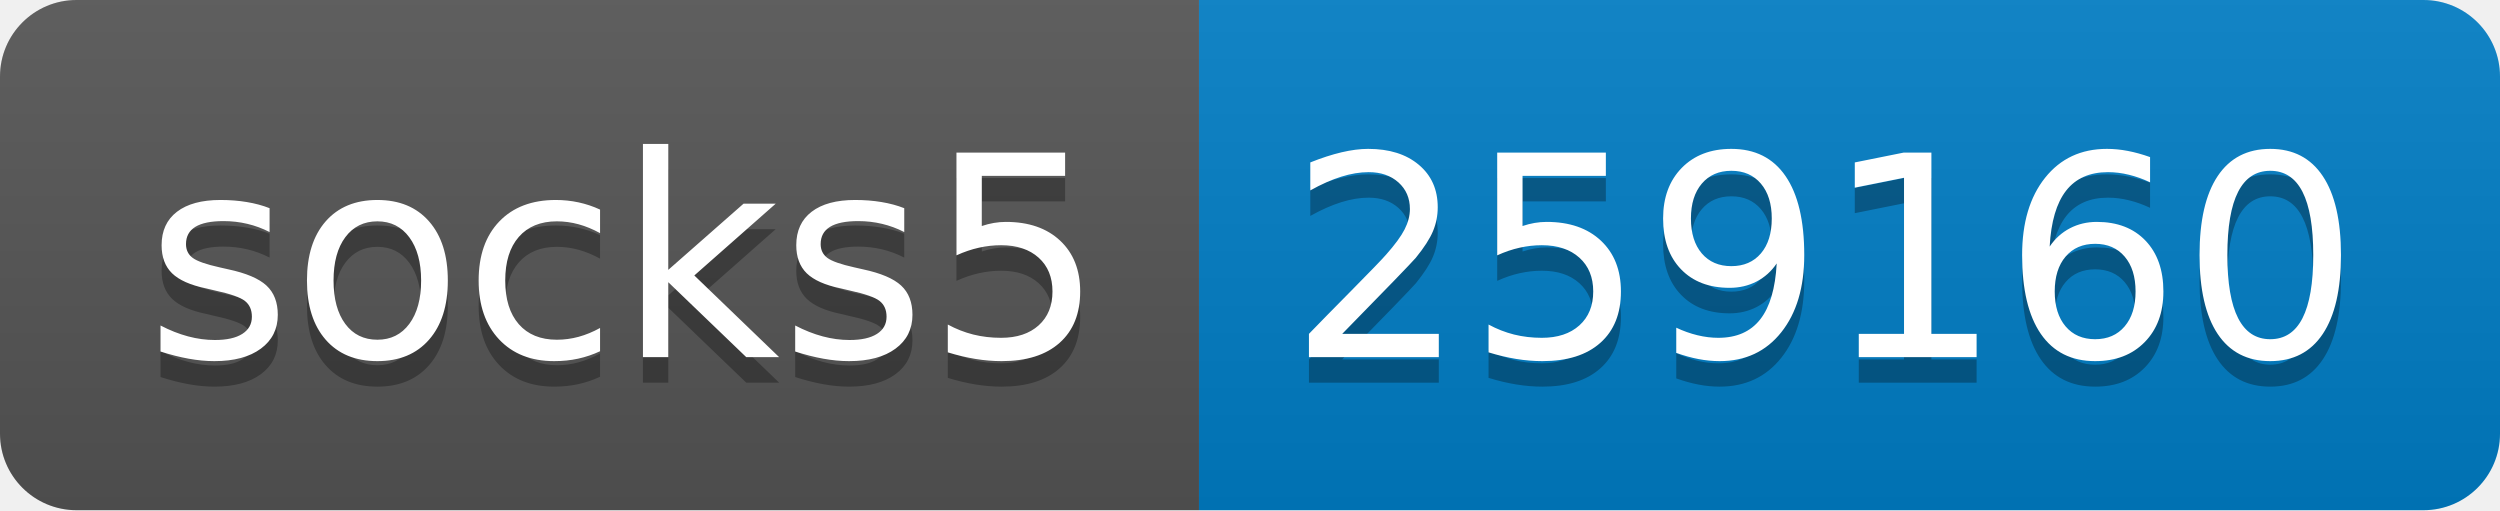
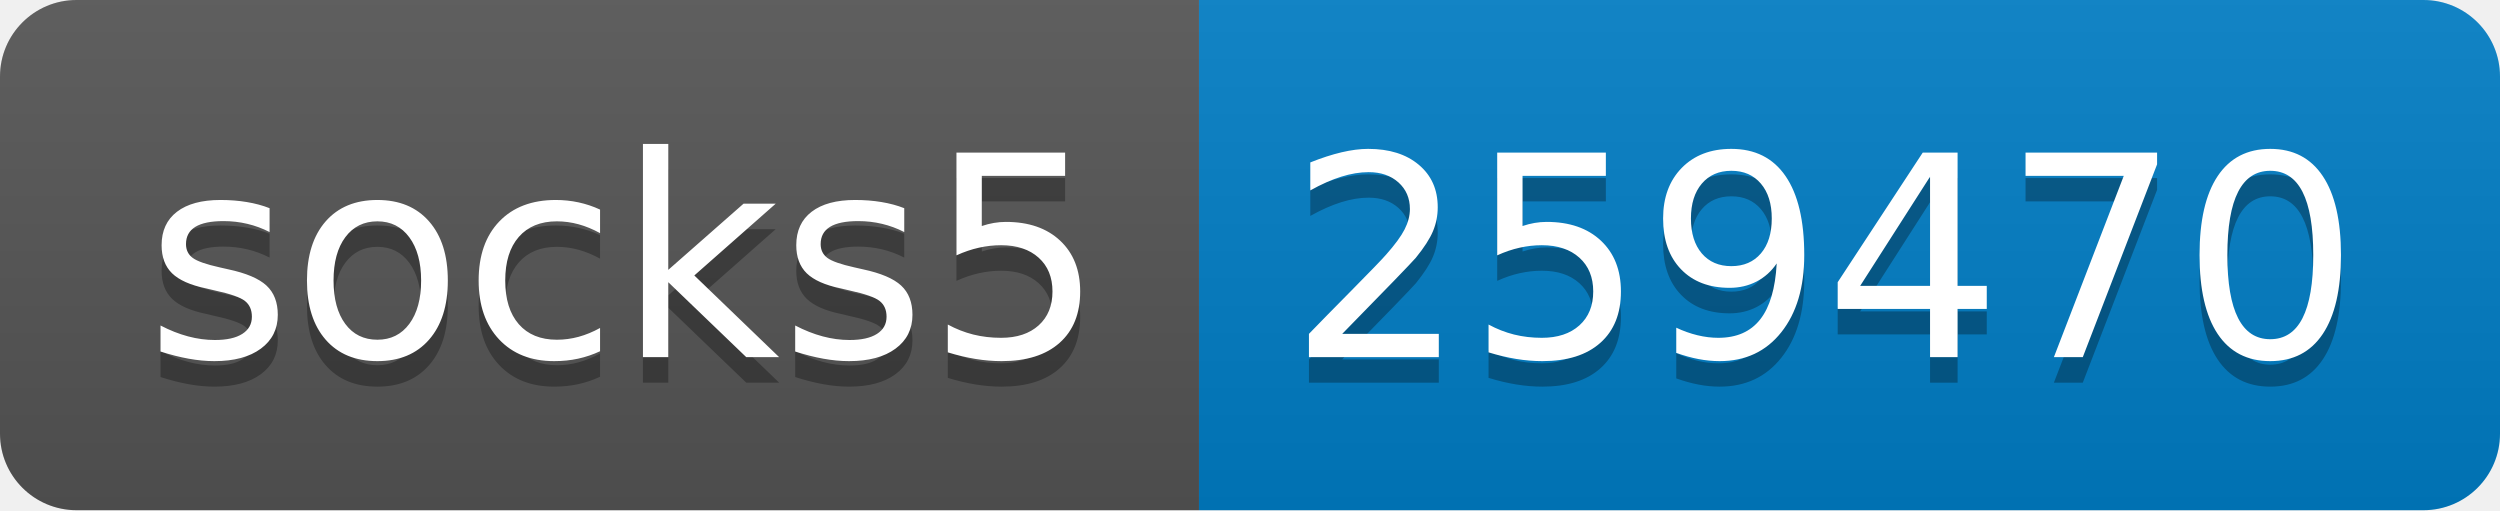
- <svg xmlns="http://www.w3.org/2000/svg" width="98" height="20" role="img" aria-label="socks5: 259160">
+ <svg xmlns="http://www.w3.org/2000/svg" width="98" height="20" role="img" aria-label="socks5: 259470">
  <linearGradient id="s" x2="0" y2="100%">
    <stop offset="0" stop-color="#bbb" stop-opacity=".1" />
    <stop offset="1" stop-opacity=".1" />
  </linearGradient>
  <clipPath id="r">
    <rect width="98" height="20" rx="3" fill="#fff" />
  </clipPath>
  <g clip-path="url(#r)">
    <rect width="47" height="20" fill="#555" />
    <rect x="47" width="51" height="20" fill="#007ec6" />
    <rect width="98" height="20" fill="url(#s)" />
  </g>
  <g fill="#fff" text-anchor="middle" font-family="Verdana,Geneva,DejaVu Sans,sans-serif" text-rendering="geometricPrecision" font-size="110">
    <text aria-hidden="true" x="245" y="150" fill="#010101" fill-opacity=".3" transform="scale(.1)" textLength="370">socks5</text>
    <text x="245" y="140" transform="scale(.1)" fill="#fff" textLength="370">socks5</text>
-     <text aria-hidden="true" x="715" y="150" fill="#010101" fill-opacity=".3" transform="scale(.1)" textLength="410">259160</text>
-     <text x="715" y="140" transform="scale(.1)" fill="#fff" textLength="410">259160</text>
+     <text aria-hidden="true" x="715" y="150" fill="#010101" fill-opacity=".3" transform="scale(.1)" textLength="410">259470</text>
+     <text x="715" y="140" transform="scale(.1)" fill="#fff" textLength="410">259470</text>
  </g>
</svg>
